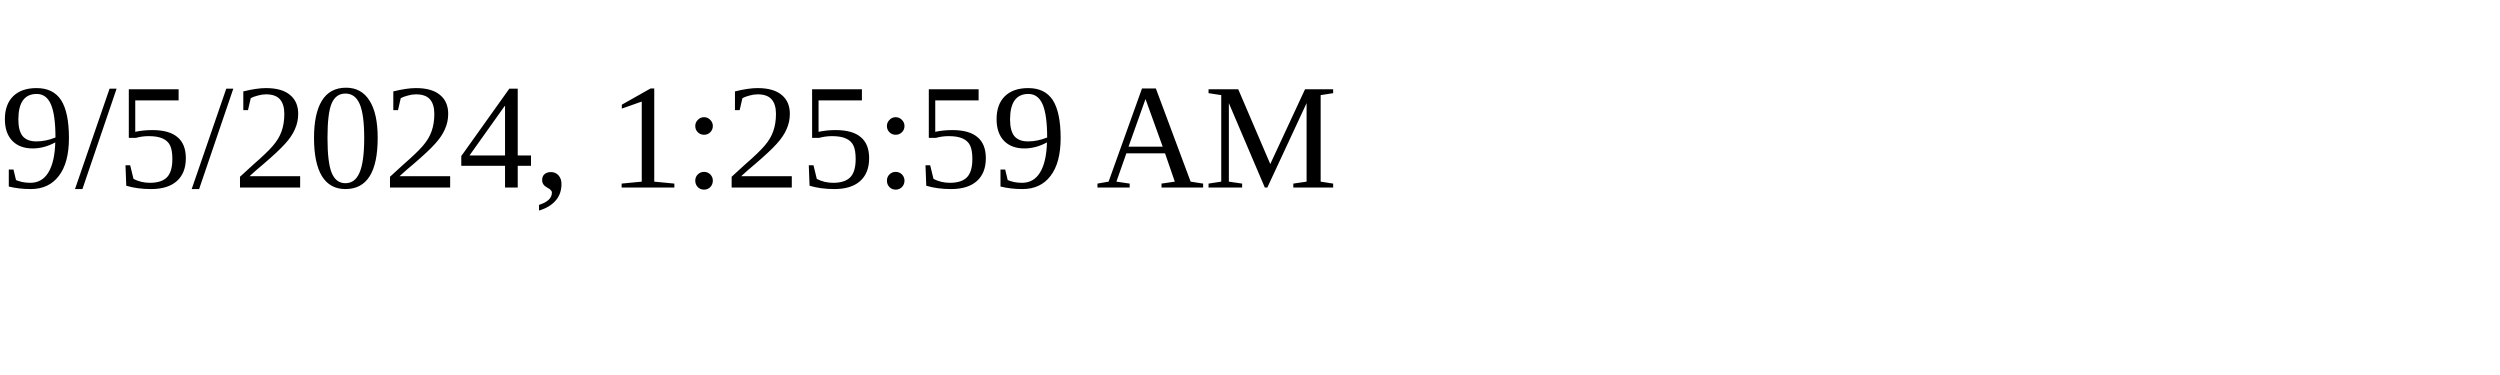
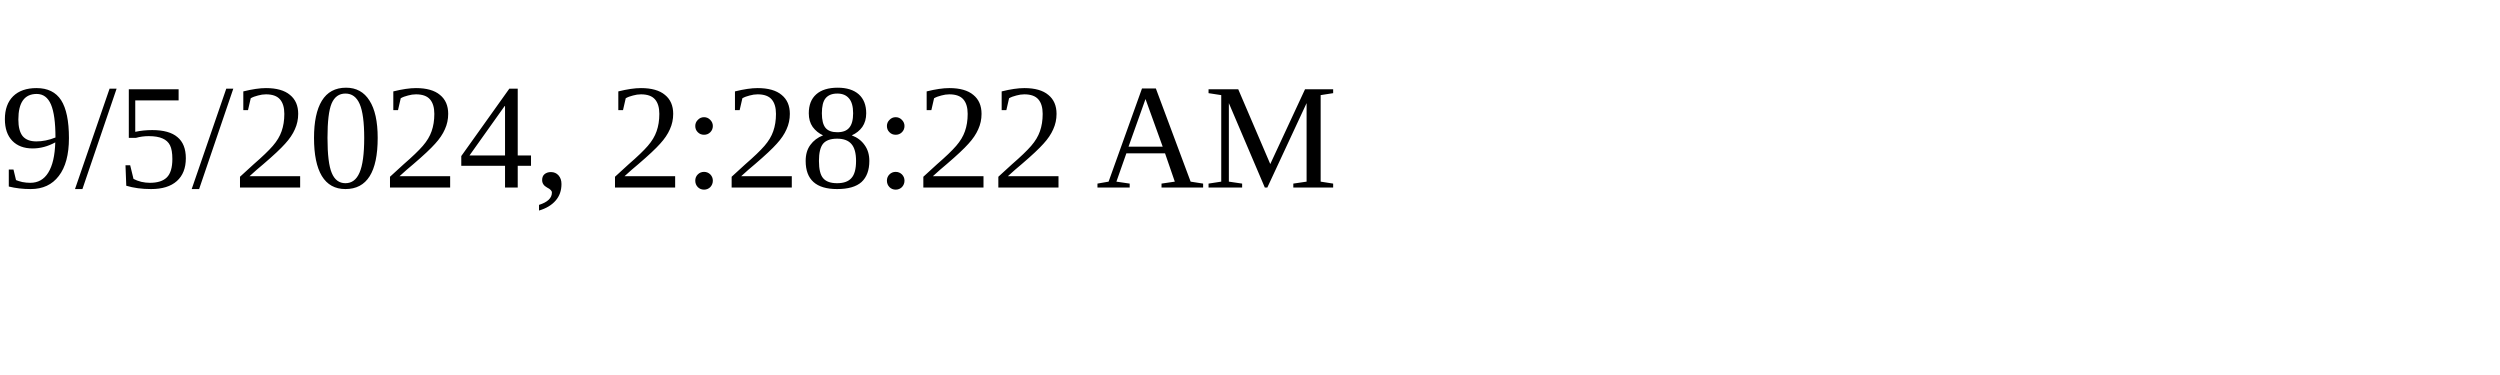
<svg xmlns="http://www.w3.org/2000/svg" height="30" width="200">
-   <text x="0" y="15">9/5/2024, 1:25:59 AM</text>
+   <text x="0" y="15">9/5/2024, 2:28:22 AM</text>
</svg>
